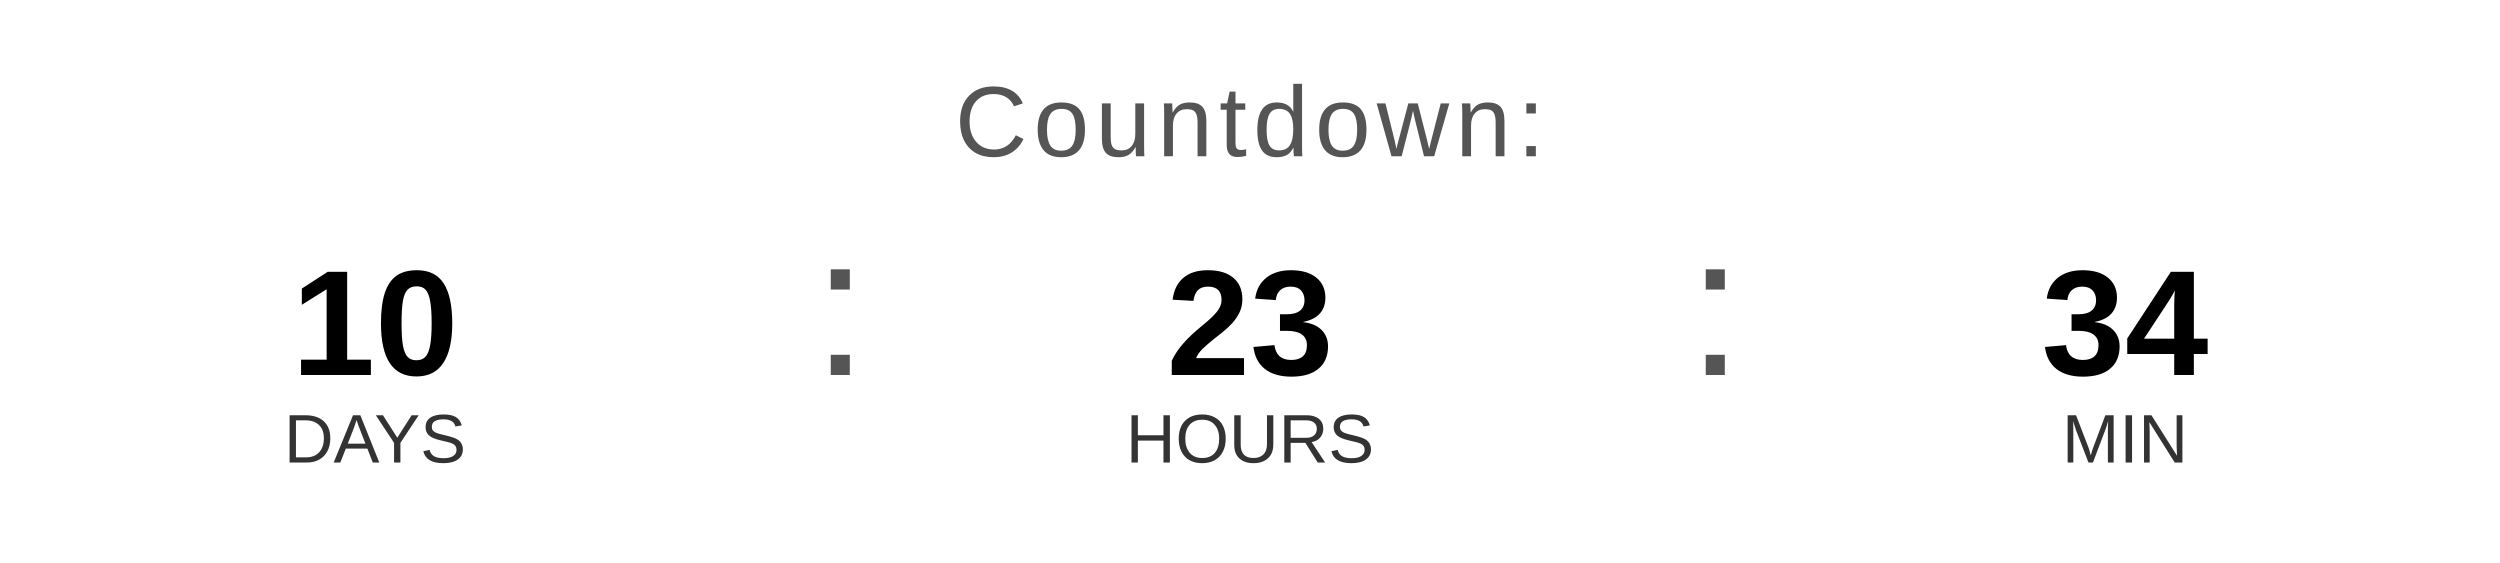
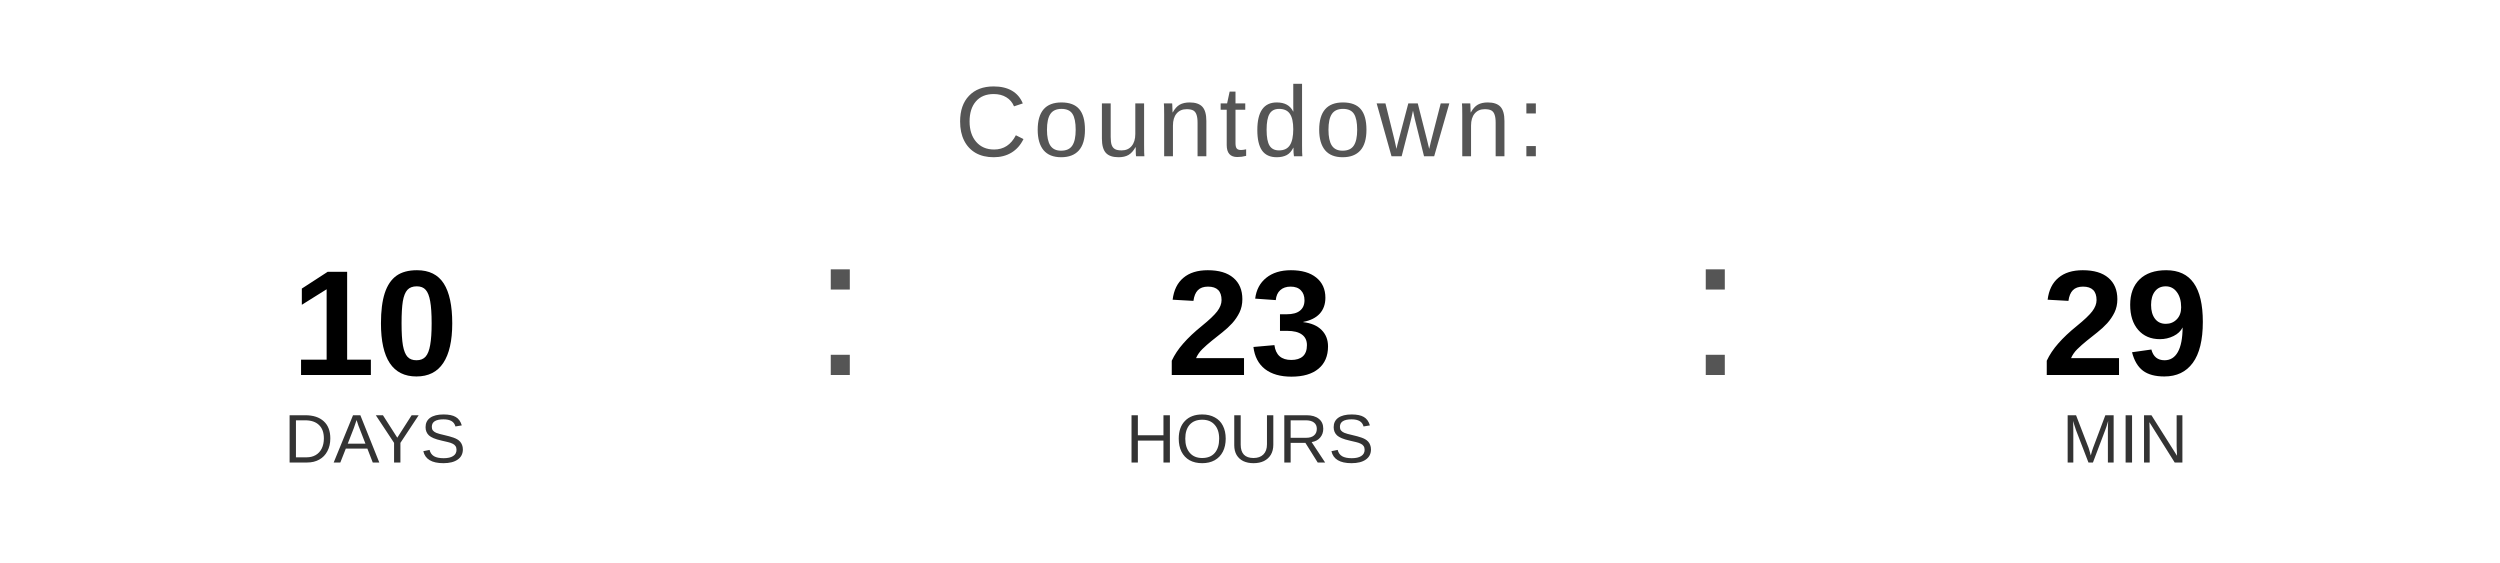
<svg xmlns="http://www.w3.org/2000/svg" width="400" height="90" viewBox="0 0 400 90">
  <text x="200" y="25" font-family="Arial, Helvetica, sans-serif" font-size="16" fill="#555555" text-anchor="middle" letter-spacing="1">
    Countdown:
  </text>
  <text x="60" y="60" font-family="Arial, Helvetica, sans-serif" font-size="24" font-weight="bold" fill="#000000" text-anchor="middle">10</text>
  <text x="60" y="74" font-family="Arial, Helvetica, sans-serif" font-size="11" fill="#333333" text-anchor="middle">DAYS</text>
  <text x="130" y="60" font-family="Arial, sans-serif" font-size="32" fill="#555555">:</text>
  <text x="200" y="60" font-family="Arial, Helvetica, sans-serif" font-size="24" font-weight="bold" fill="#000000" text-anchor="middle">23</text>
  <text x="200" y="74" font-family="Arial, Helvetica, sans-serif" font-size="11" fill="#333333" text-anchor="middle">HOURS</text>
  <text x="270" y="60" font-family="Arial, sans-serif" font-size="32" fill="#555555">:</text>
-   <text x="340" y="60" font-family="Arial, Helvetica, sans-serif" font-size="24" font-weight="bold" fill="#000000" text-anchor="middle">34</text>
+   <text x="340" y="60" font-family="Arial, Helvetica, sans-serif" font-size="24" font-weight="bold" fill="#000000" text-anchor="middle">29</text>
  <text x="340" y="74" font-family="Arial, Helvetica, sans-serif" font-size="11" fill="#333333" text-anchor="middle">MIN</text>
</svg>
